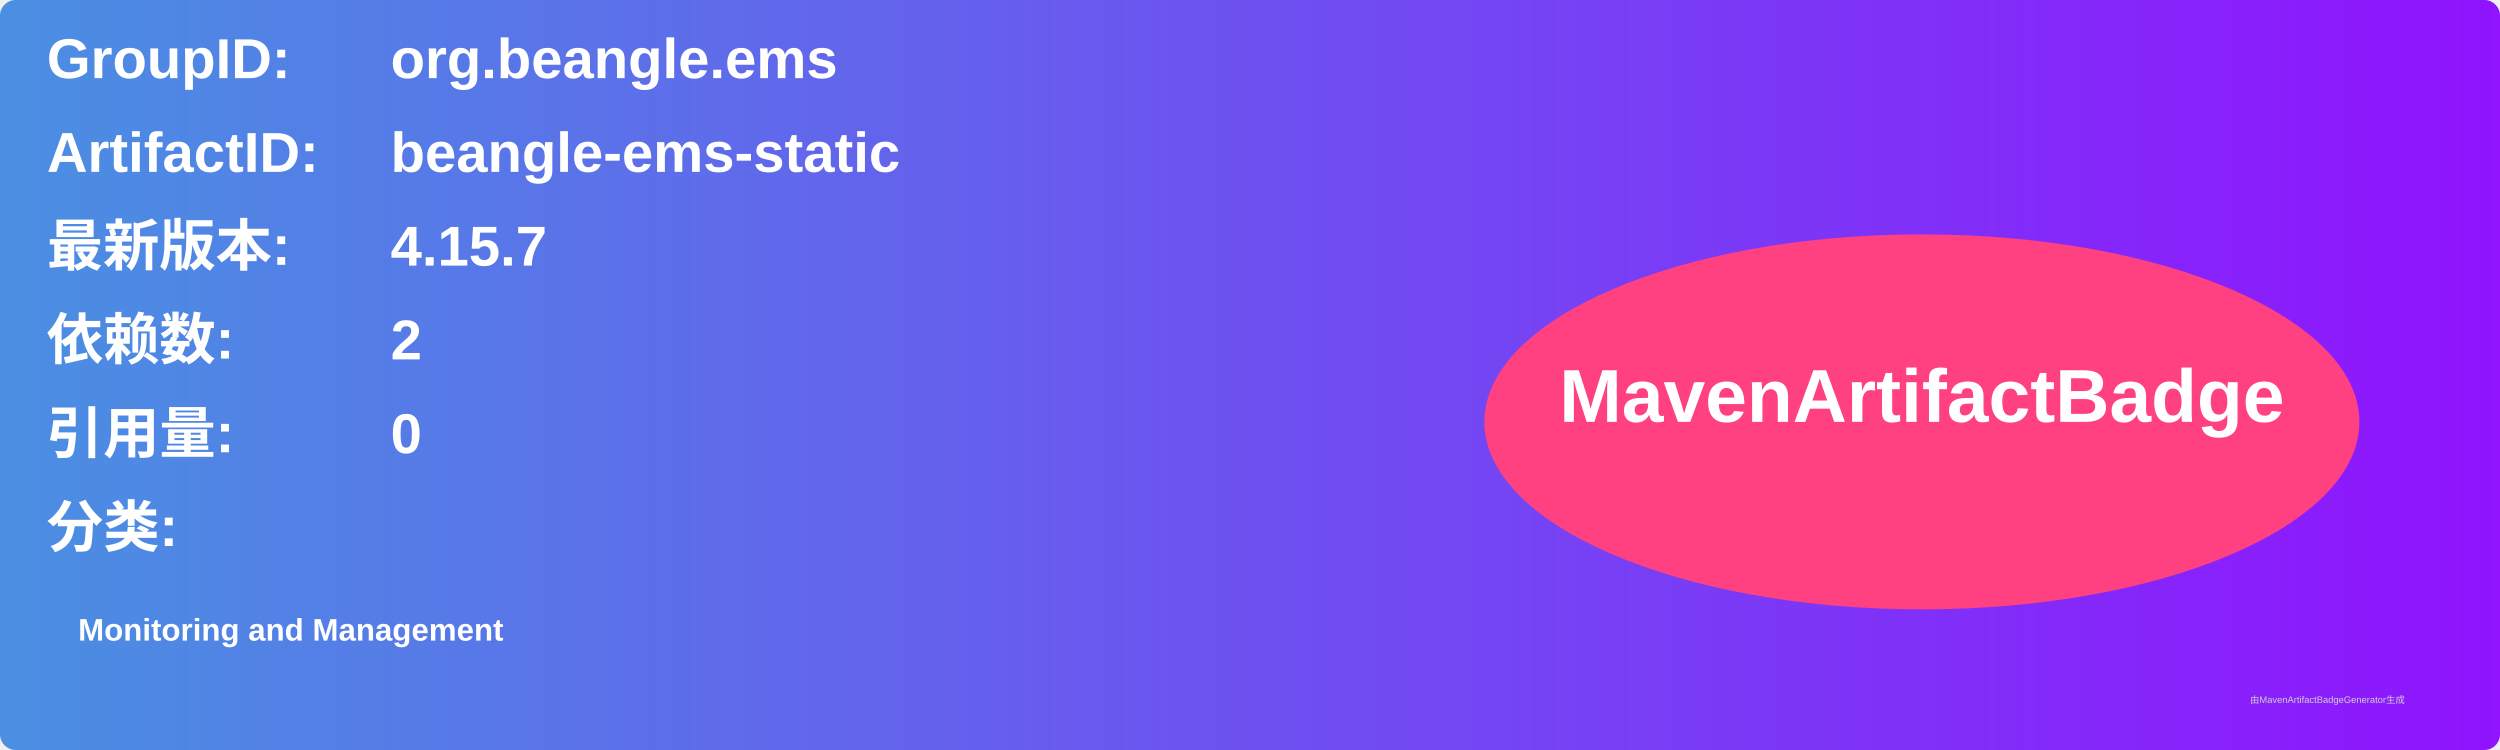
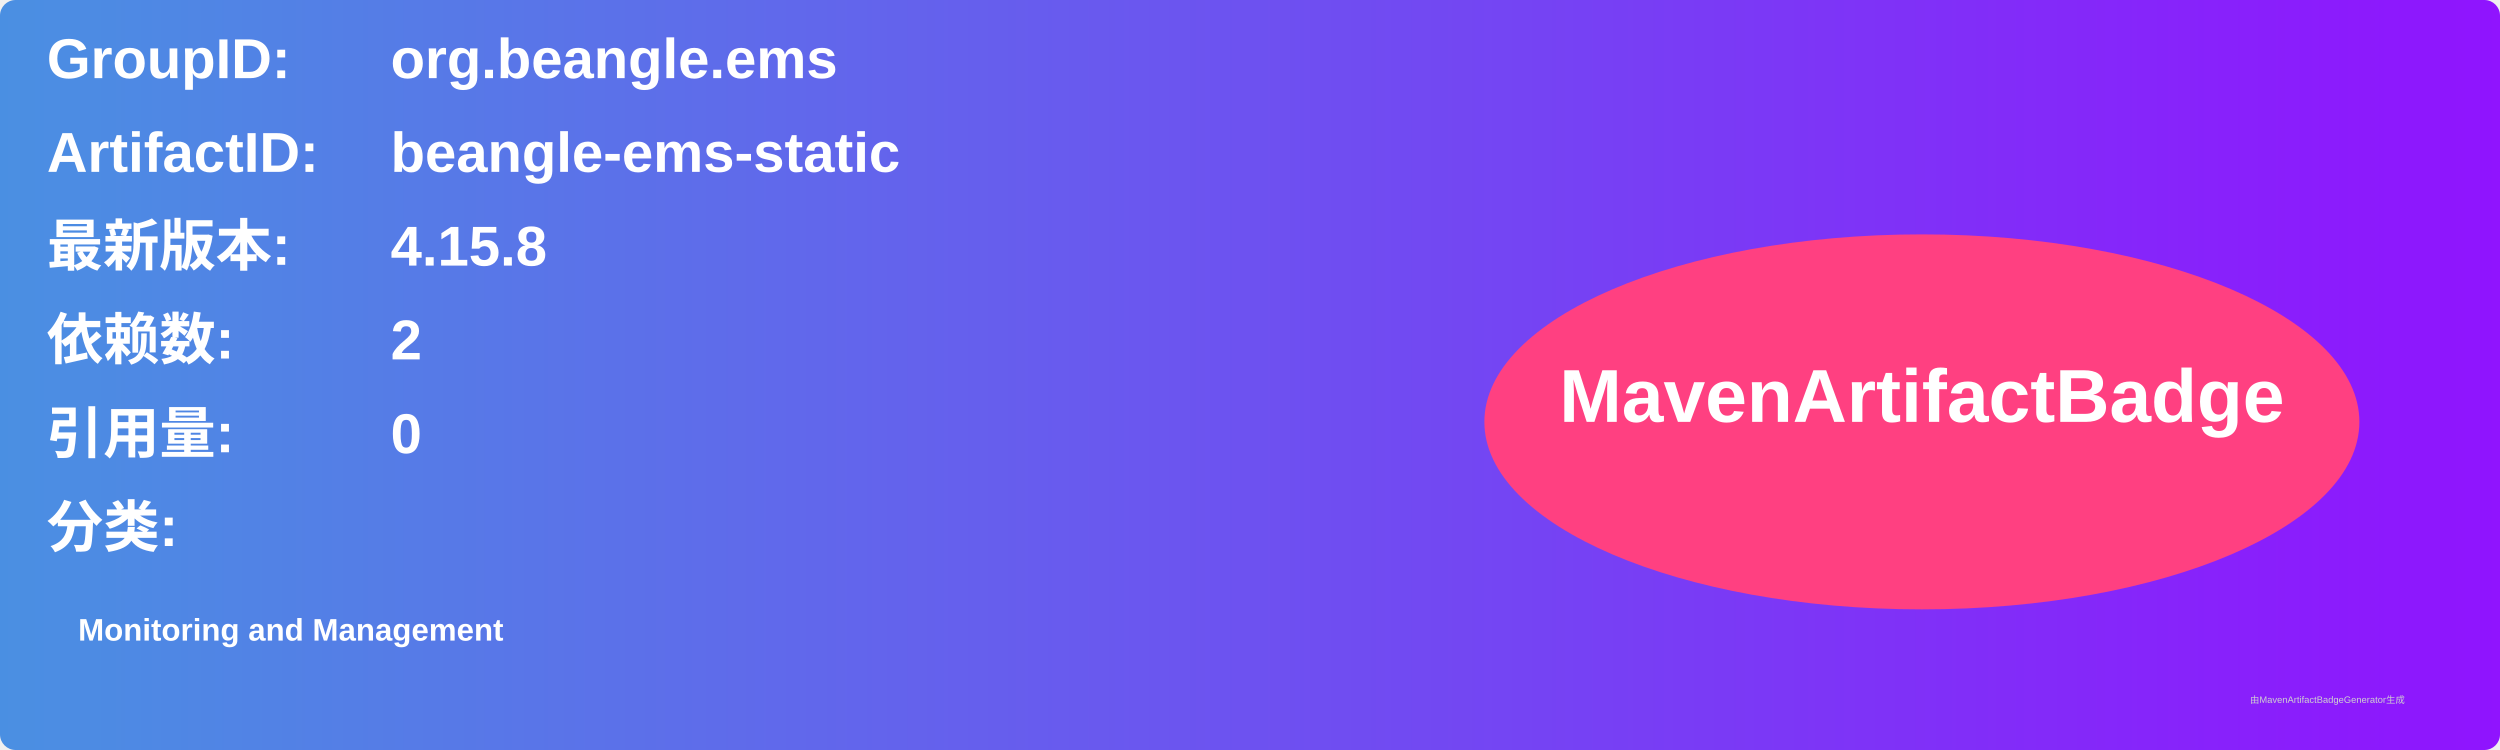
<svg xmlns="http://www.w3.org/2000/svg" width="800" height="240" viewBox="0 0 800 240">
  <linearGradient id="grad" x1="0%" y1="0%" x2="100%" y2="0%">
    <stop offset="0%" stop-color="#4a90e2" />
    <stop offset="100%" stop-color="#9013fe" />
  </linearGradient>
  <rect width="100%" height="100%" rx="5" ry="5" fill="url(#grad)" />
  <g transform="translate(15, 15)">
    <text x="0" y="10" font-family="Arial" font-size="18" fill="white" font-weight="bold" width="260">GroupID:</text>
    <text x="110" y="10" font-family="Arial" font-size="18" fill="white" font-weight="bold" width="460">org.beangle.ems</text>
    <text x="0" y="40" font-family="Arial" font-size="18" fill="white" font-weight="bold" width="260">ArtifactID:</text>
    <text x="110" y="40" font-family="Arial" font-size="18" fill="white" font-weight="bold" width="460">beangle-ems-static</text>
    <text x="0" y="70" font-family="Arial" font-size="18" fill="white" font-weight="bold">最新版本:</text>
    <text x="110" y="70" font-family="Arial" font-size="18" fill="white" font-weight="bold">
-       <tspan font-weight="bold">4.15.7</tspan>
+       <tspan font-weight="bold">4.15.8</tspan>
    </text>
    <text x="0" y="100" font-family="Arial" font-size="18" fill="white" font-weight="bold">依赖数: </text>
    <text x="110" y="100" font-family="Arial" font-size="18" fill="white">
      <tspan font-weight="bold">2</tspan>
    </text>
    <text x="0" y="130" font-family="Arial" font-size="18" fill="white" font-weight="bold">引用量: </text>
    <text x="110" y="130" font-family="Arial" font-size="18" fill="white">
      <tspan font-weight="bold">0</tspan>
    </text>
    <text x="0" y="160" font-family="Arial" font-size="18" fill="white" font-weight="bold">分类:</text>
    <text x="10" y="190" font-family="Arial" font-size="10" fill="white">
      <tspan font-weight="bold">Monitoring and Management</tspan>
    </text>
    <ellipse cx="600" cy="120" rx="140" ry="60" fill="#ff4081" />
    <text x="600" y="120" text-anchor="middle" font-family="Arial" font-size="24" fill="white" font-weight="bold">MavenArtifactBadge</text>
  </g>
  <text x="720" y="225" font-family="Arial" font-size="3" fill="#d0d0d0">由MavenArtifactBadgeGenerator生成</text>
</svg>
